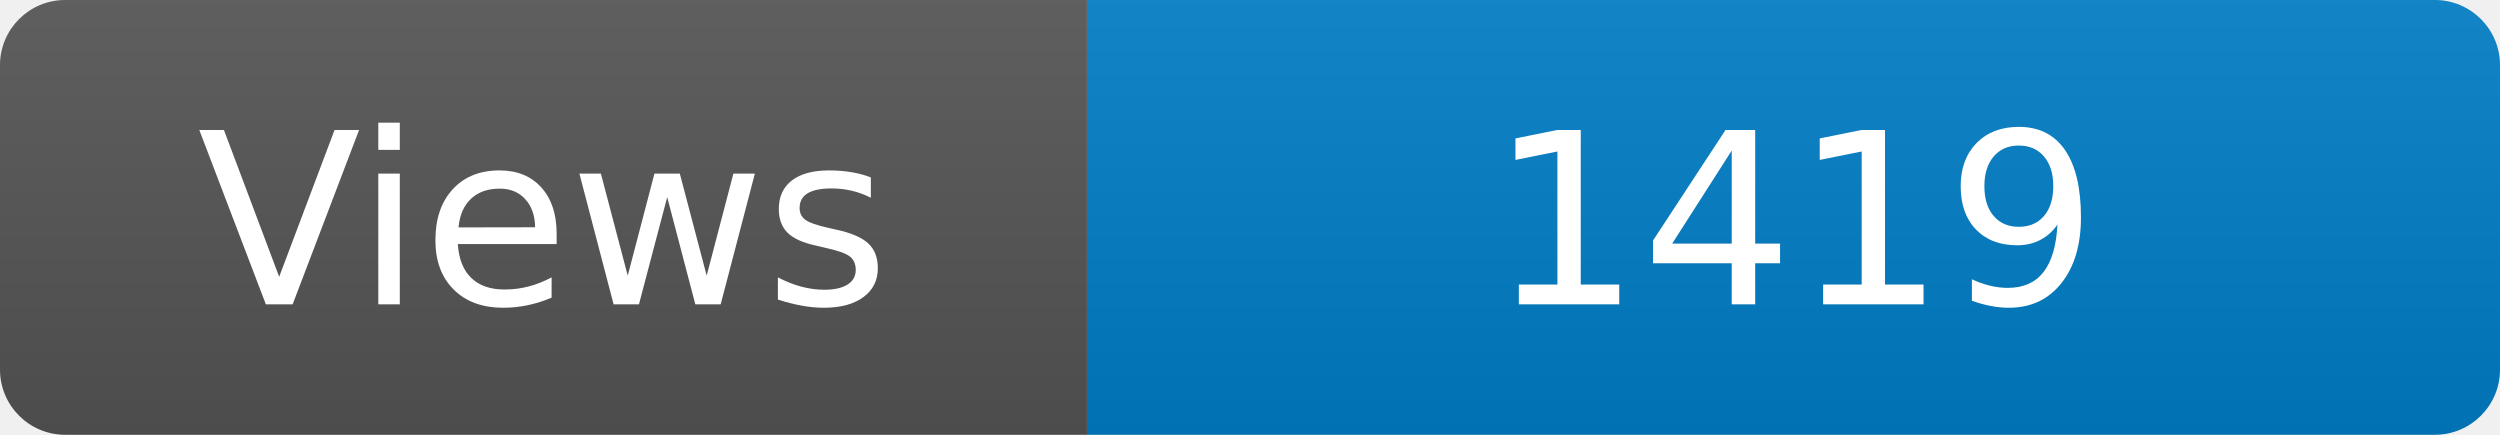
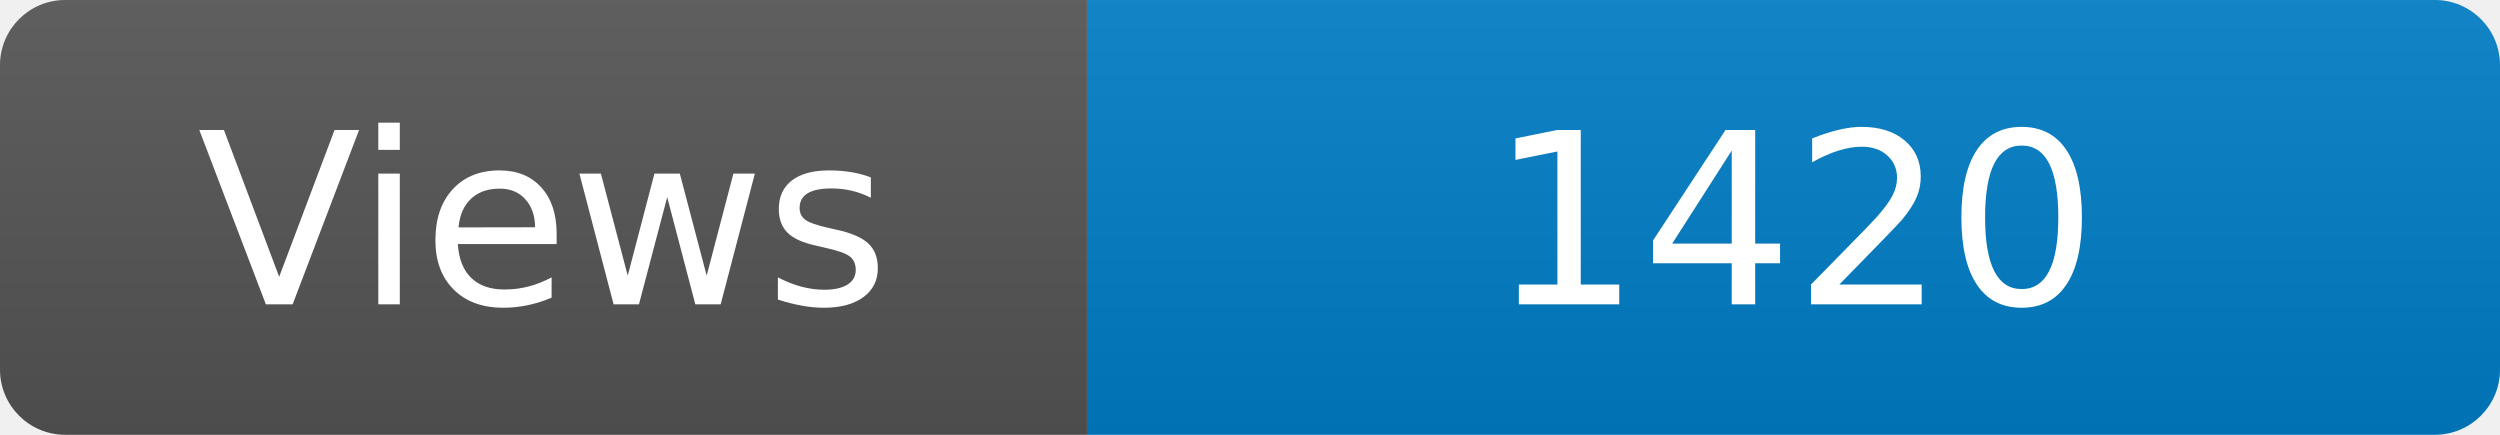
<svg xmlns="http://www.w3.org/2000/svg" width="115" height="20" role="img" aria-label="Maintained?: yes">
  <linearGradient id="s" x2="0" y2="100%">
    <stop offset="0" stop-color="#bbb" stop-opacity=".1" />
    <stop offset="1" stop-opacity=".1" />
  </linearGradient>
  <clipPath id="r">
    <rect width="115" height="20" rx="3" fill="#fff" />
  </clipPath>
  <g clip-path="url(#r)">
    <rect width="50" height="20" fill="#555" />
    <rect x="50" width="160" height="20" fill="#007ec6" />
    <rect width="115" height="20" fill="url(#s)" />
  </g>
  <g fill="#fff" text-anchor="middle" font-family="Verdana,Geneva,DejaVu Sans,sans-serif" font-size="110">
    <text x="250" y="140" transform="scale(.1)" fill="#fff">Views</text>
-     <text x="825" y="140" transform="scale(.1)" fill="#fff">1419</text>
+     <text x="825" y="140" transform="scale(.1)" fill="#fff">1420</text>
  </g>
</svg>
